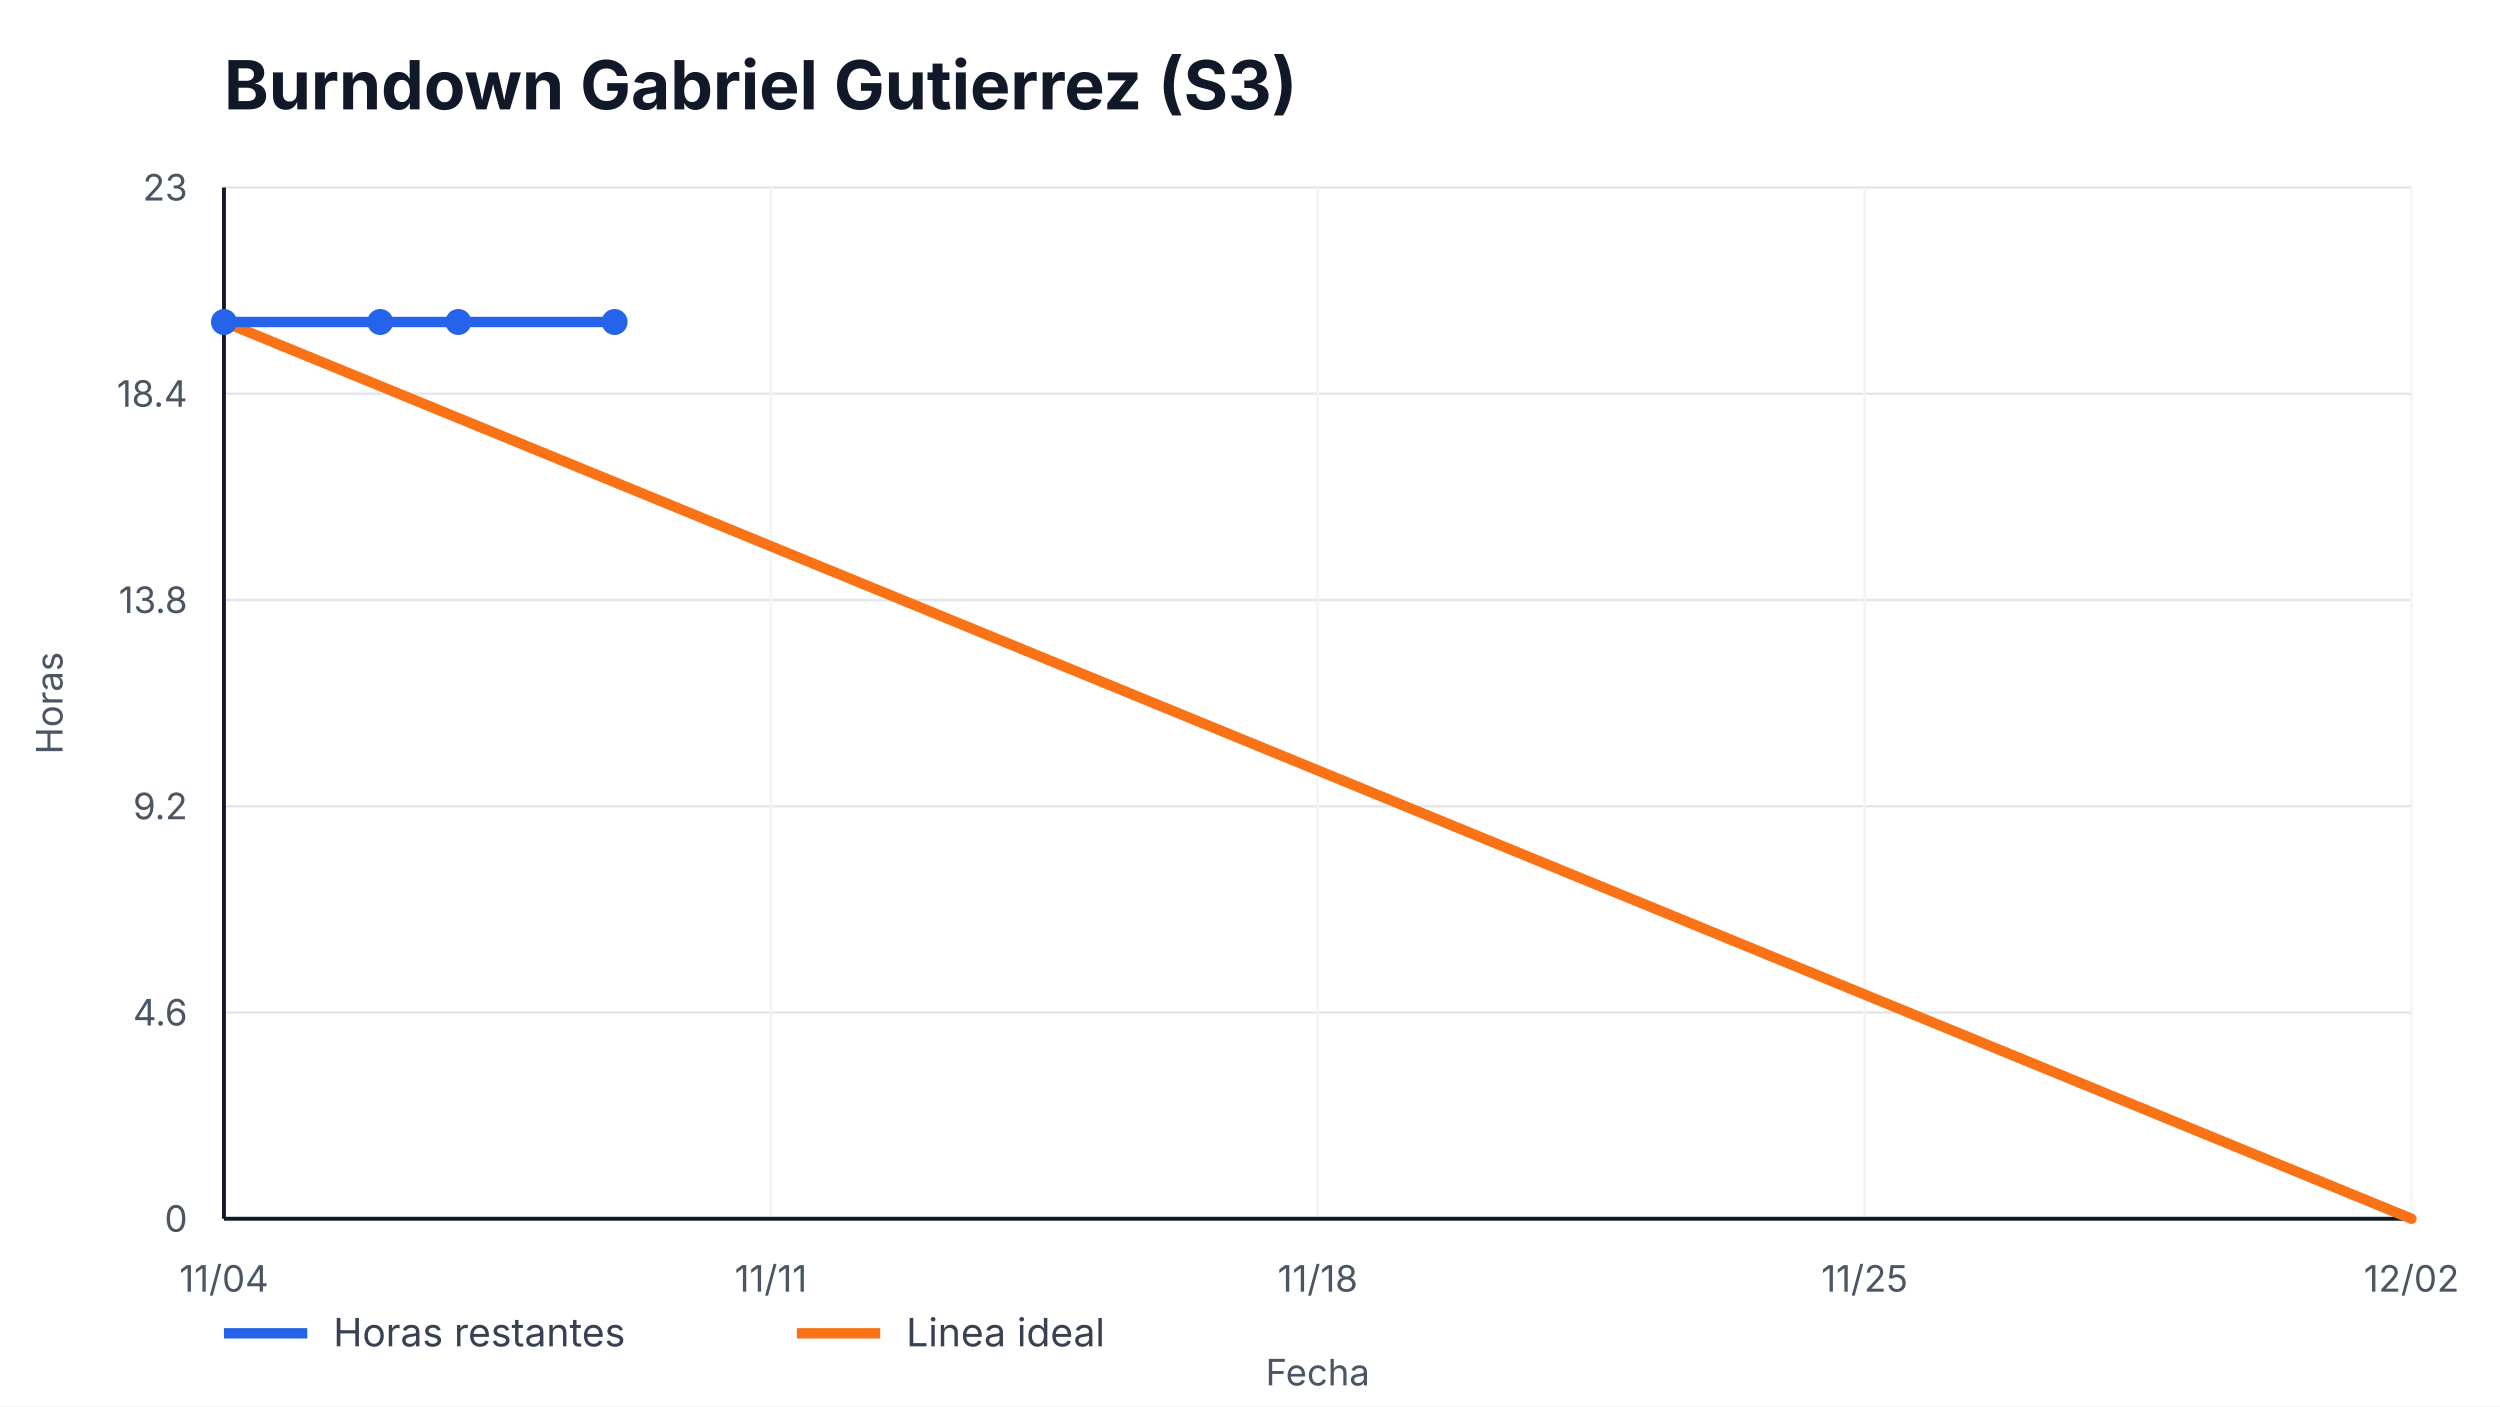
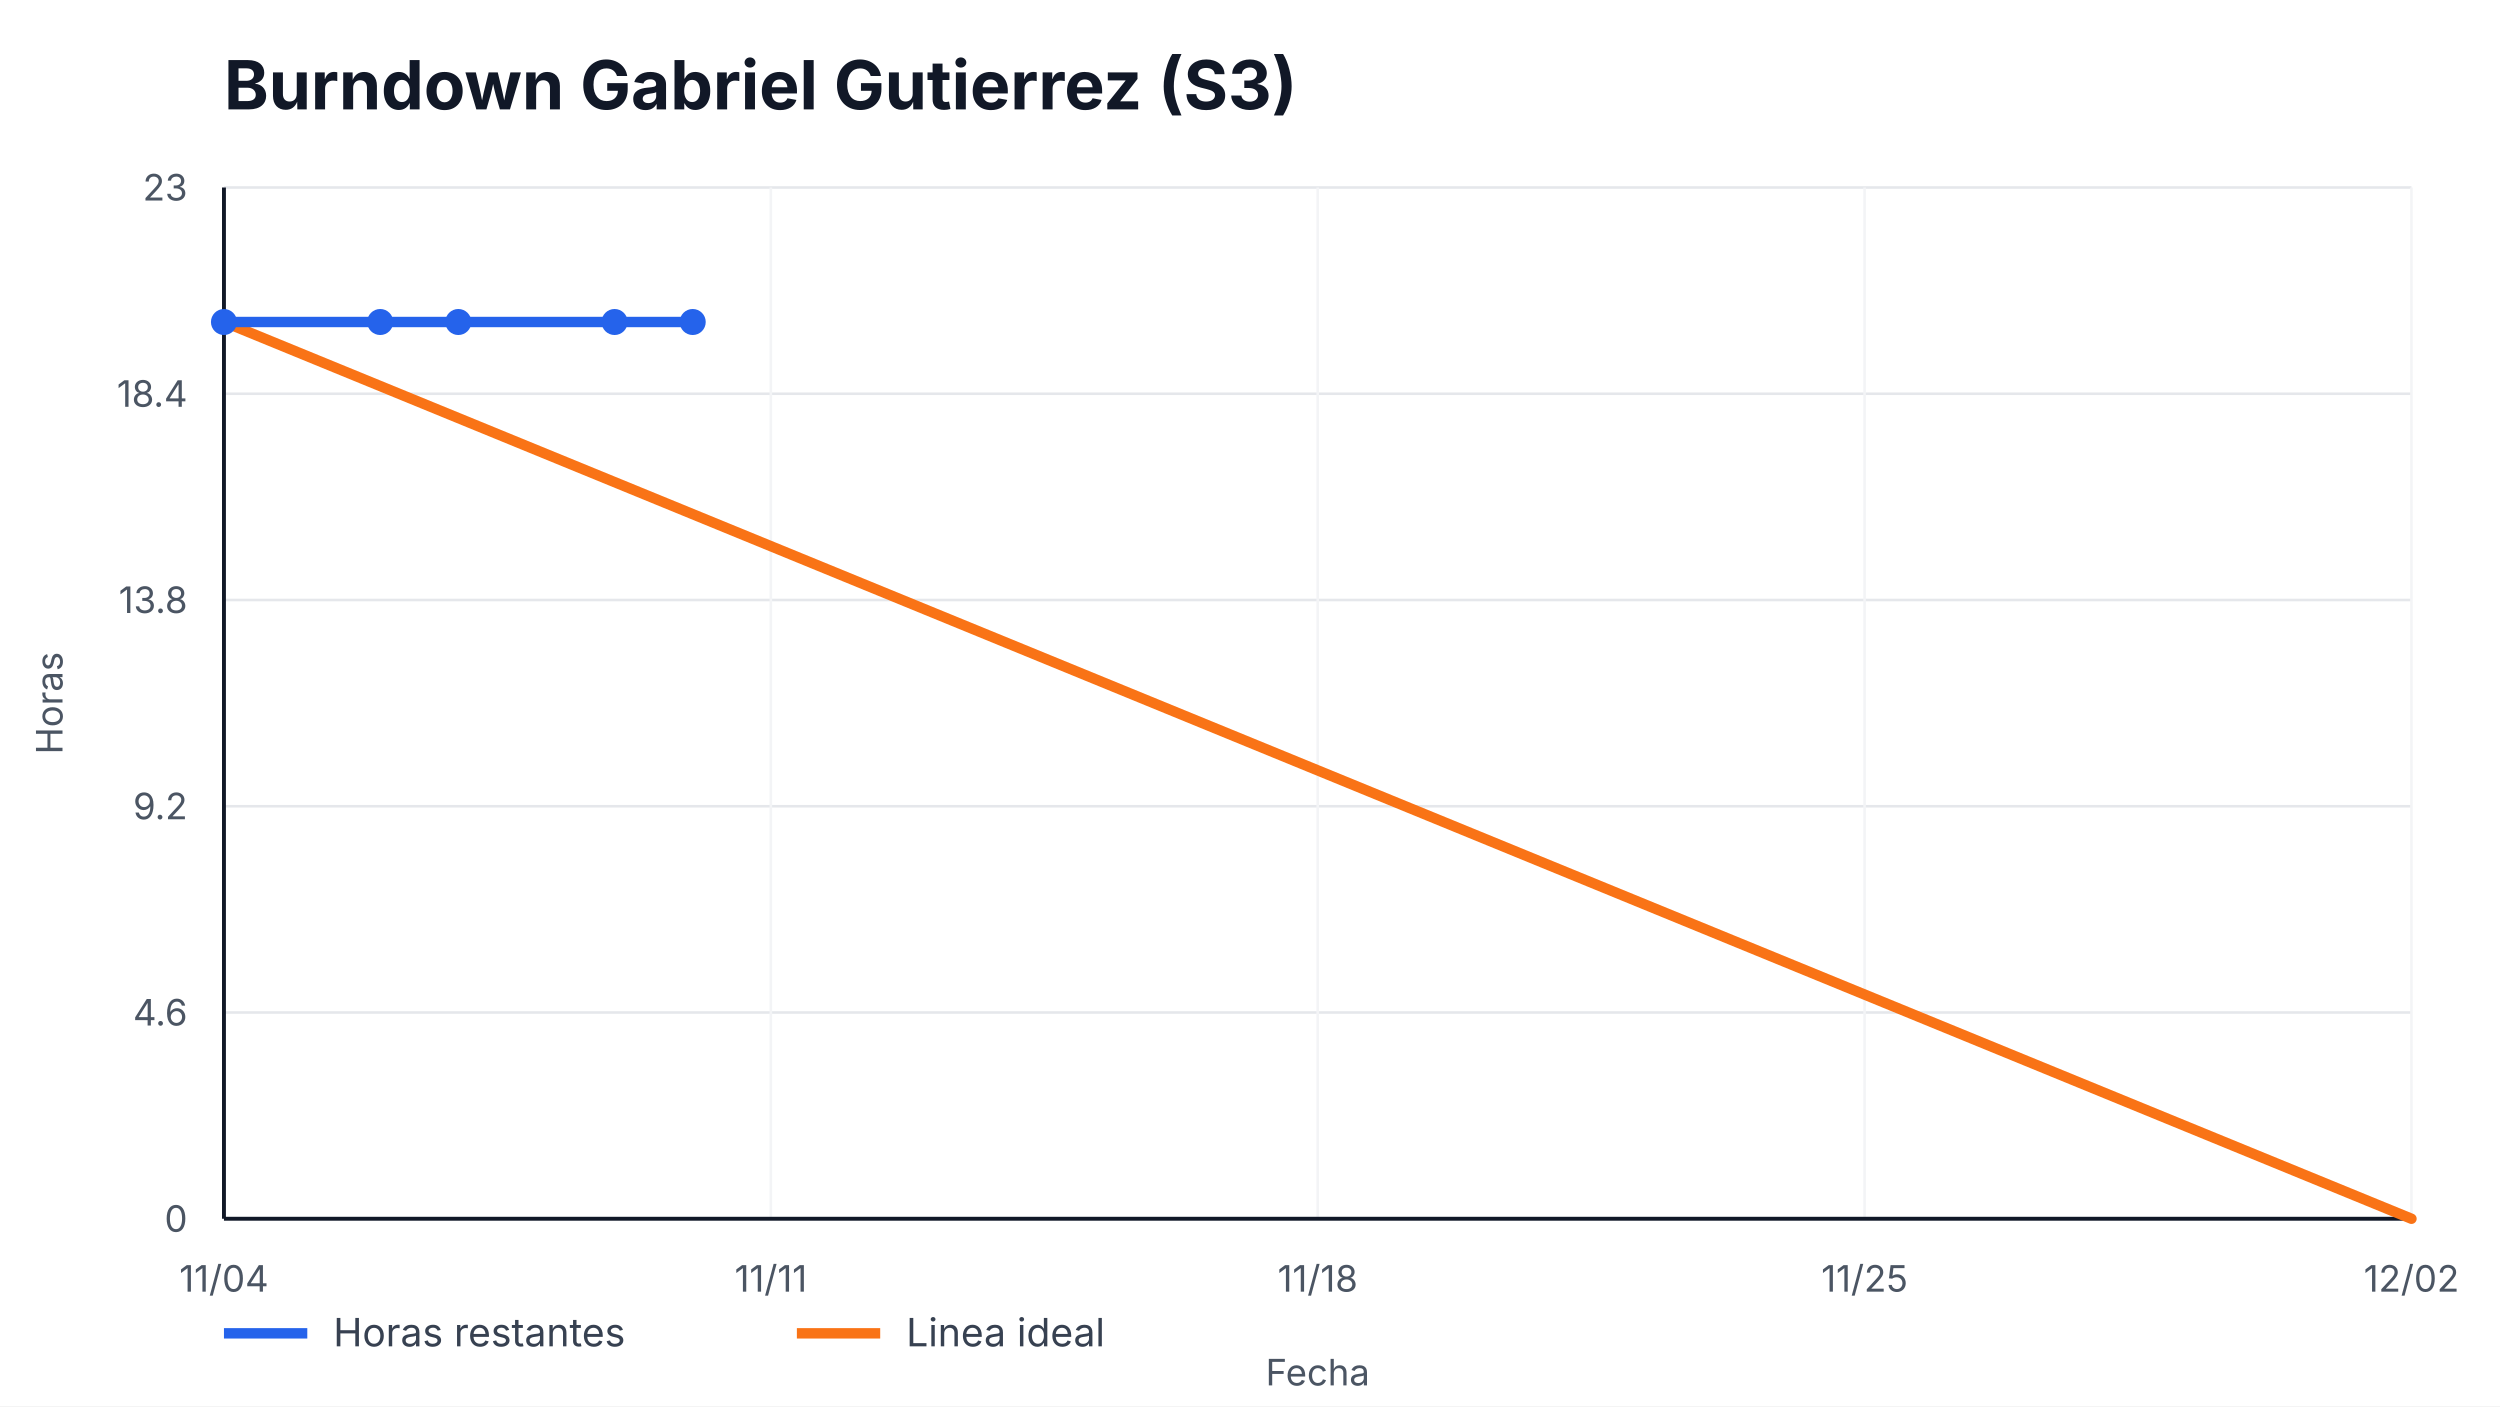
<svg xmlns="http://www.w3.org/2000/svg" width="960" height="540" viewBox="0 0 960 540" role="img" aria-label="Burndown Gabriel Gutierrez (S3)">
  <style>
    text { font-family: -apple-system, BlinkMacSystemFont, "Segoe UI", sans-serif; fill: #111827; }
    .title { font-size: 26px; font-weight: 700; }
    .axis { font-size: 14px; fill: #4b5563; }
    .legend { font-size: 15px; fill: #374151; }
    .overrun { font-size: 14px; font-weight: 700; fill: #b91c1c; }
  </style>
  <rect width="100%" height="100%" fill="#ffffff" />
  <text x="86" y="42" class="title">Burndown Gabriel Gutierrez (S3)</text>
  <g>
    <line x1="86" y1="468.00" x2="926" y2="468.00" stroke="#e5e7eb" />
    <line x1="86" y1="388.80" x2="926" y2="388.80" stroke="#e5e7eb" />
    <line x1="86" y1="309.60" x2="926" y2="309.60" stroke="#e5e7eb" />
    <line x1="86" y1="230.40" x2="926" y2="230.40" stroke="#e5e7eb" />
    <line x1="86" y1="151.20" x2="926" y2="151.20" stroke="#e5e7eb" />
    <line x1="86" y1="72.00" x2="926" y2="72.00" stroke="#e5e7eb" />
  </g>
  <g>
    <line x1="86.00" y1="72" x2="86.00" y2="468" stroke="#f3f4f6" />
    <text x="86.00" y="496" text-anchor="middle" class="axis">11/04</text>
    <line x1="296.00" y1="72" x2="296.00" y2="468" stroke="#f3f4f6" />
    <text x="296.00" y="496" text-anchor="middle" class="axis">11/11</text>
    <line x1="506.00" y1="72" x2="506.00" y2="468" stroke="#f3f4f6" />
    <text x="506.00" y="496" text-anchor="middle" class="axis">11/18</text>
    <line x1="716.00" y1="72" x2="716.00" y2="468" stroke="#f3f4f6" />
    <text x="716.00" y="496" text-anchor="middle" class="axis">11/25</text>
    <line x1="926.00" y1="72" x2="926.00" y2="468" stroke="#f3f4f6" />
    <text x="926.00" y="496" text-anchor="middle" class="axis">12/02</text>
  </g>
  <line x1="86" y1="468" x2="926" y2="468" stroke="#111827" stroke-width="1.5" />
  <line x1="86" y1="72" x2="86" y2="468" stroke="#111827" stroke-width="1.5" />
  <g>
    <text x="72" y="473.00" text-anchor="end" class="axis">0</text>
    <text x="72" y="393.80" text-anchor="end" class="axis">4.6</text>
    <text x="72" y="314.60" text-anchor="end" class="axis">9.2</text>
    <text x="72" y="235.40" text-anchor="end" class="axis">13.8</text>
    <text x="72" y="156.20" text-anchor="end" class="axis">18.4</text>
    <text x="72" y="77.00" text-anchor="end" class="axis">23</text>
  </g>
  <polyline points="86.00,123.65 926.00,468.00" fill="none" stroke="#f97316" stroke-width="4" stroke-linecap="round" />
-   <polyline points="86.00,123.65 146.00,123.65 176.00,123.65 236.00,123.65" fill="none" stroke="#2563eb" stroke-width="4" stroke-linecap="round" stroke-linejoin="round" />
+   <polyline points="86.00,123.65 146.00,123.65 176.00,123.65 236.00,123.65 266.00,123.65" fill="none" stroke="#2563eb" stroke-width="4" stroke-linecap="round" stroke-linejoin="round" />
  <g>
    <circle cx="86.00" cy="123.65" r="5" fill="#2563eb" />
    <circle cx="146.00" cy="123.65" r="5" fill="#2563eb" />
    <circle cx="176.00" cy="123.65" r="5" fill="#2563eb" />
    <circle cx="236.00" cy="123.65" r="5" fill="#2563eb" />
+     <circle cx="266.00" cy="123.65" r="5" fill="#2563eb" />
  </g>
  <line x1="86" y1="512" x2="118" y2="512" stroke="#2563eb" stroke-width="4" />
  <text x="128" y="517" class="legend">Horas restantes</text>
  <line x1="306" y1="512" x2="338" y2="512" stroke="#f97316" stroke-width="4" />
  <text x="348" y="517" class="legend">Linea ideal</text>
  <text x="506.0" y="532" text-anchor="middle" class="axis">Fecha</text>
  <text x="24" y="270.0" transform="rotate(-90 24,270.0)" text-anchor="middle" class="axis">Horas</text>
</svg>
